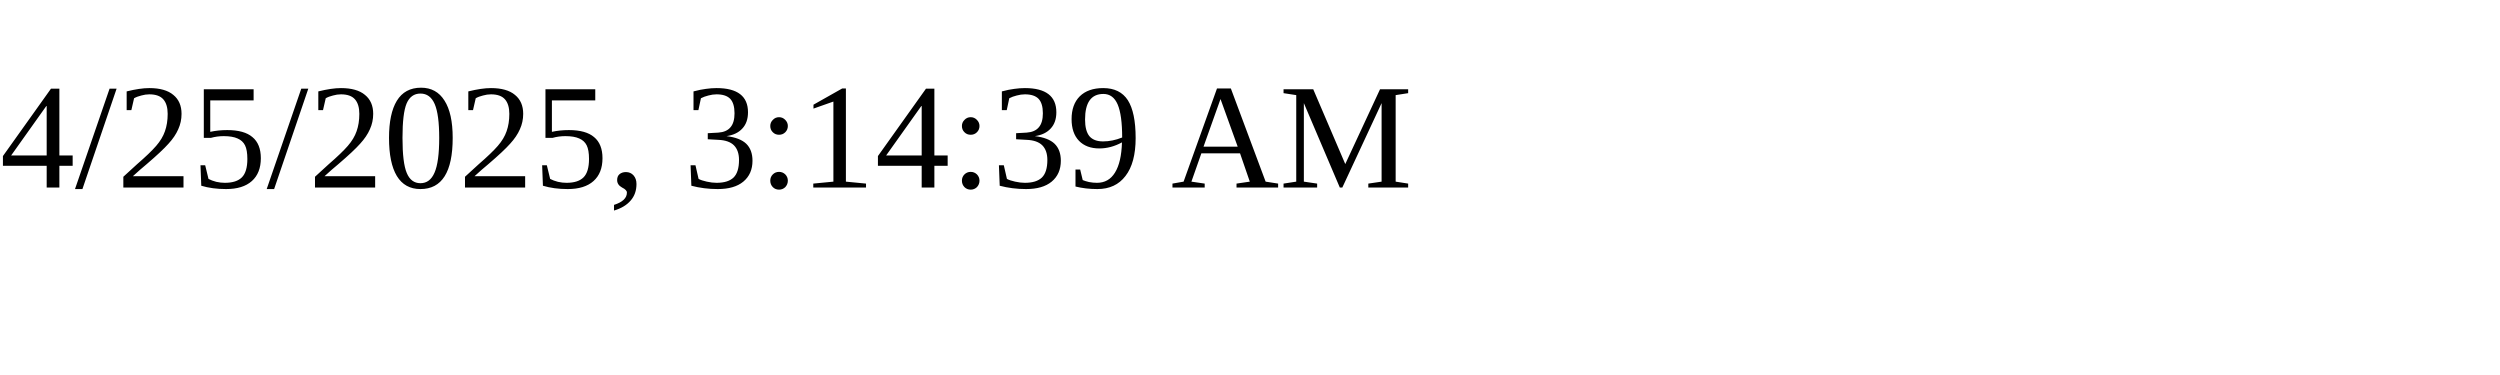
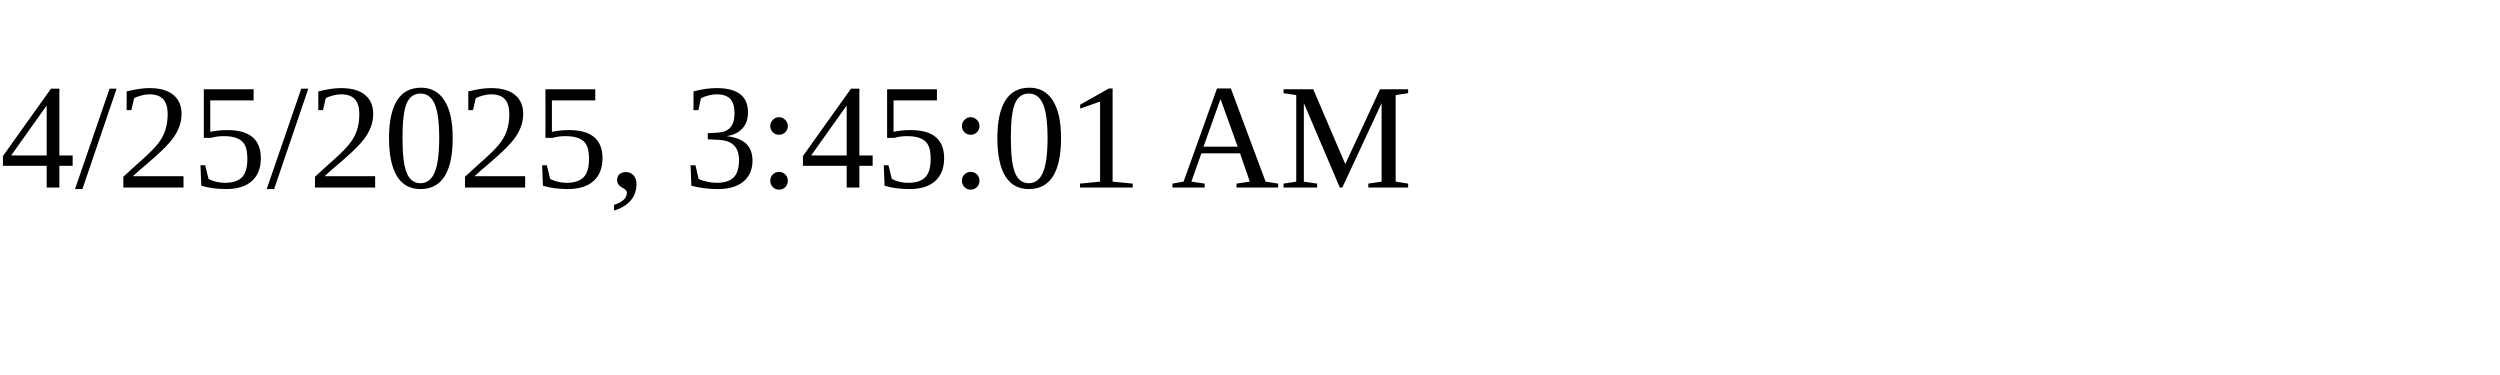
<svg xmlns="http://www.w3.org/2000/svg" height="30" width="200">
-   <text x="0" y="15">4/25/2025, 3:14:39 AM</text>
+   <text x="0" y="15">4/25/2025, 3:45:01 AM</text>
</svg>
